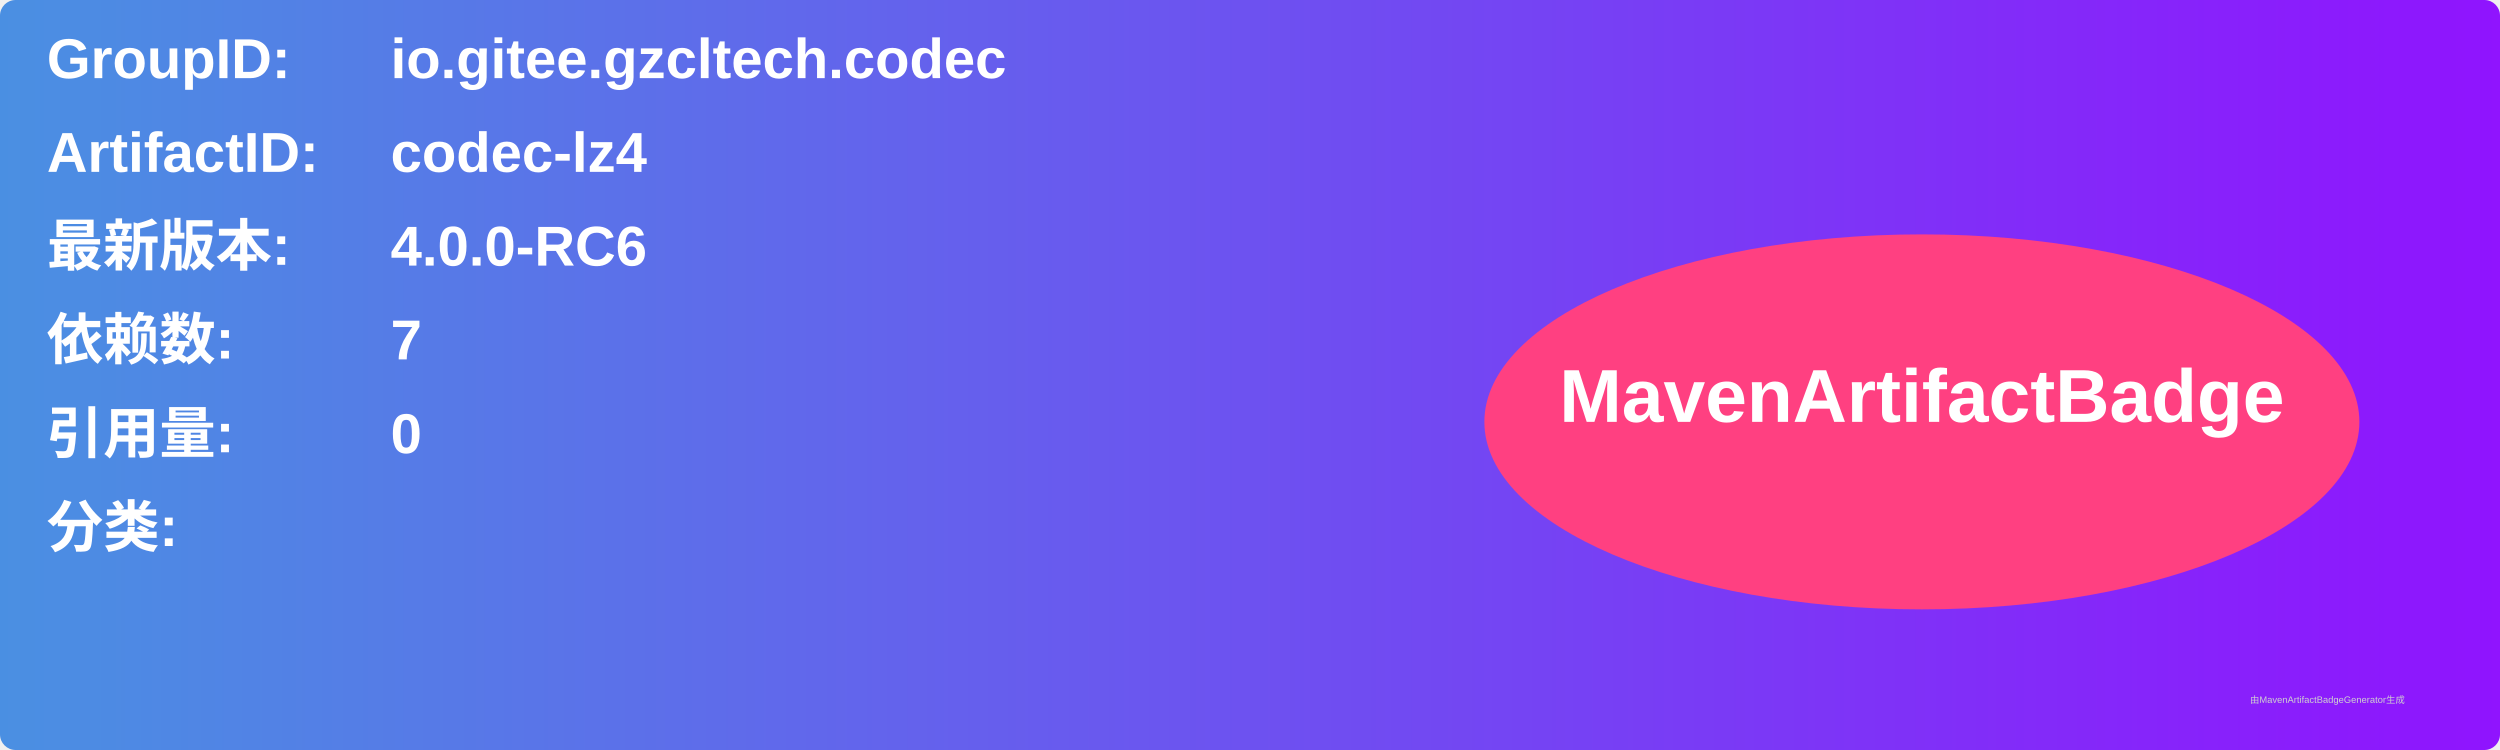
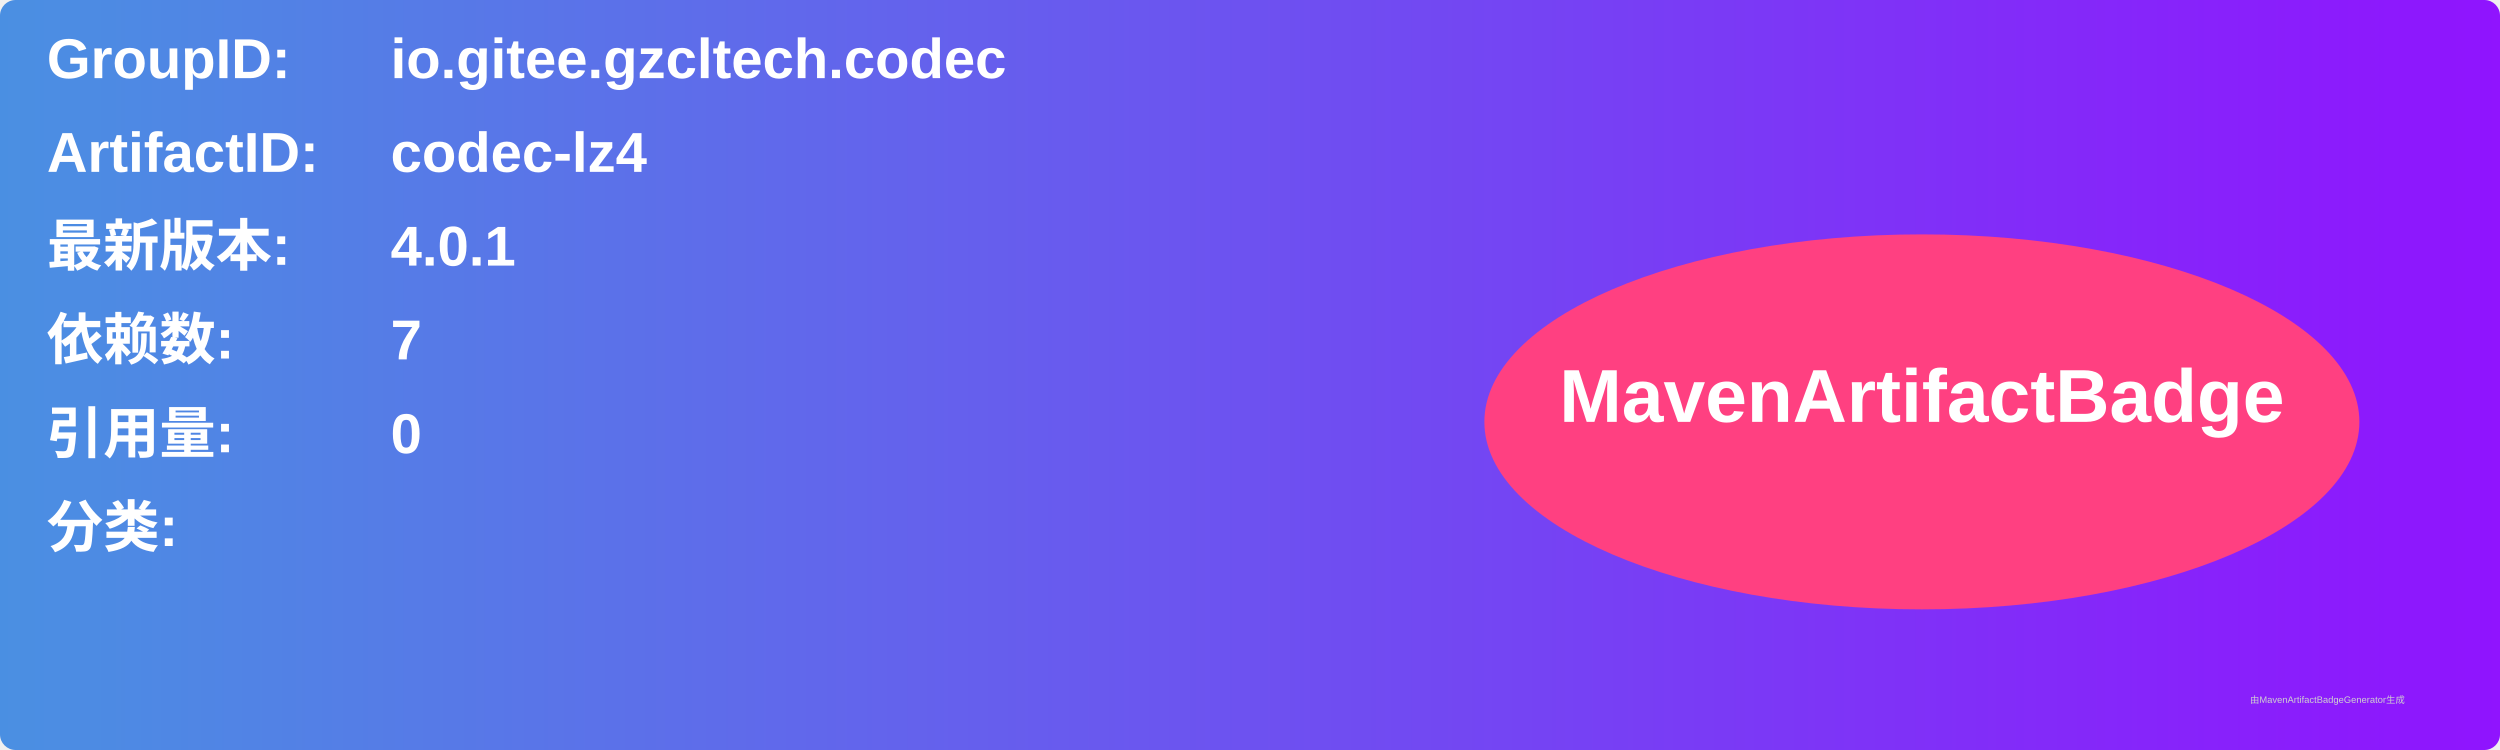
<svg xmlns="http://www.w3.org/2000/svg" width="800" height="240" viewBox="0 0 800 240">
  <linearGradient id="grad" x1="0%" y1="0%" x2="100%" y2="0%">
    <stop offset="0%" stop-color="#4a90e2" />
    <stop offset="100%" stop-color="#9013fe" />
  </linearGradient>
  <rect width="100%" height="100%" rx="5" ry="5" fill="url(#grad)" />
  <g transform="translate(15, 15)">
    <text x="0" y="10" font-family="Arial" font-size="18" fill="white" font-weight="bold" width="260">GroupID:</text>
    <text x="110" y="10" font-family="Arial" font-size="18" fill="white" font-weight="bold" width="460">io.gitee.gzcltech.codec</text>
    <text x="0" y="40" font-family="Arial" font-size="18" fill="white" font-weight="bold" width="260">ArtifactID:</text>
    <text x="110" y="40" font-family="Arial" font-size="18" fill="white" font-weight="bold" width="460">codec-lz4</text>
    <text x="0" y="70" font-family="Arial" font-size="18" fill="white" font-weight="bold">最新版本:</text>
    <text x="110" y="70" font-family="Arial" font-size="18" fill="white" font-weight="bold">
-       <tspan font-weight="bold">4.0.0-RC6</tspan>
+       <tspan font-weight="bold">4.0.1</tspan>
    </text>
    <text x="0" y="100" font-family="Arial" font-size="18" fill="white" font-weight="bold">依赖数: </text>
    <text x="110" y="100" font-family="Arial" font-size="18" fill="white">
      <tspan font-weight="bold">7</tspan>
    </text>
    <text x="0" y="130" font-family="Arial" font-size="18" fill="white" font-weight="bold">引用量: </text>
    <text x="110" y="130" font-family="Arial" font-size="18" fill="white">
      <tspan font-weight="bold">0</tspan>
    </text>
    <text x="0" y="160" font-family="Arial" font-size="18" fill="white" font-weight="bold">分类:</text>
    <text x="10" y="190" font-family="Arial" font-size="10" fill="white">
      <tspan font-weight="bold" />
    </text>
    <ellipse cx="600" cy="120" rx="140" ry="60" fill="#ff4081" />
    <text x="600" y="120" text-anchor="middle" font-family="Arial" font-size="24" fill="white" font-weight="bold">MavenArtifactBadge</text>
  </g>
  <text x="720" y="225" font-family="Arial" font-size="3" fill="#d0d0d0">由MavenArtifactBadgeGenerator生成</text>
</svg>
